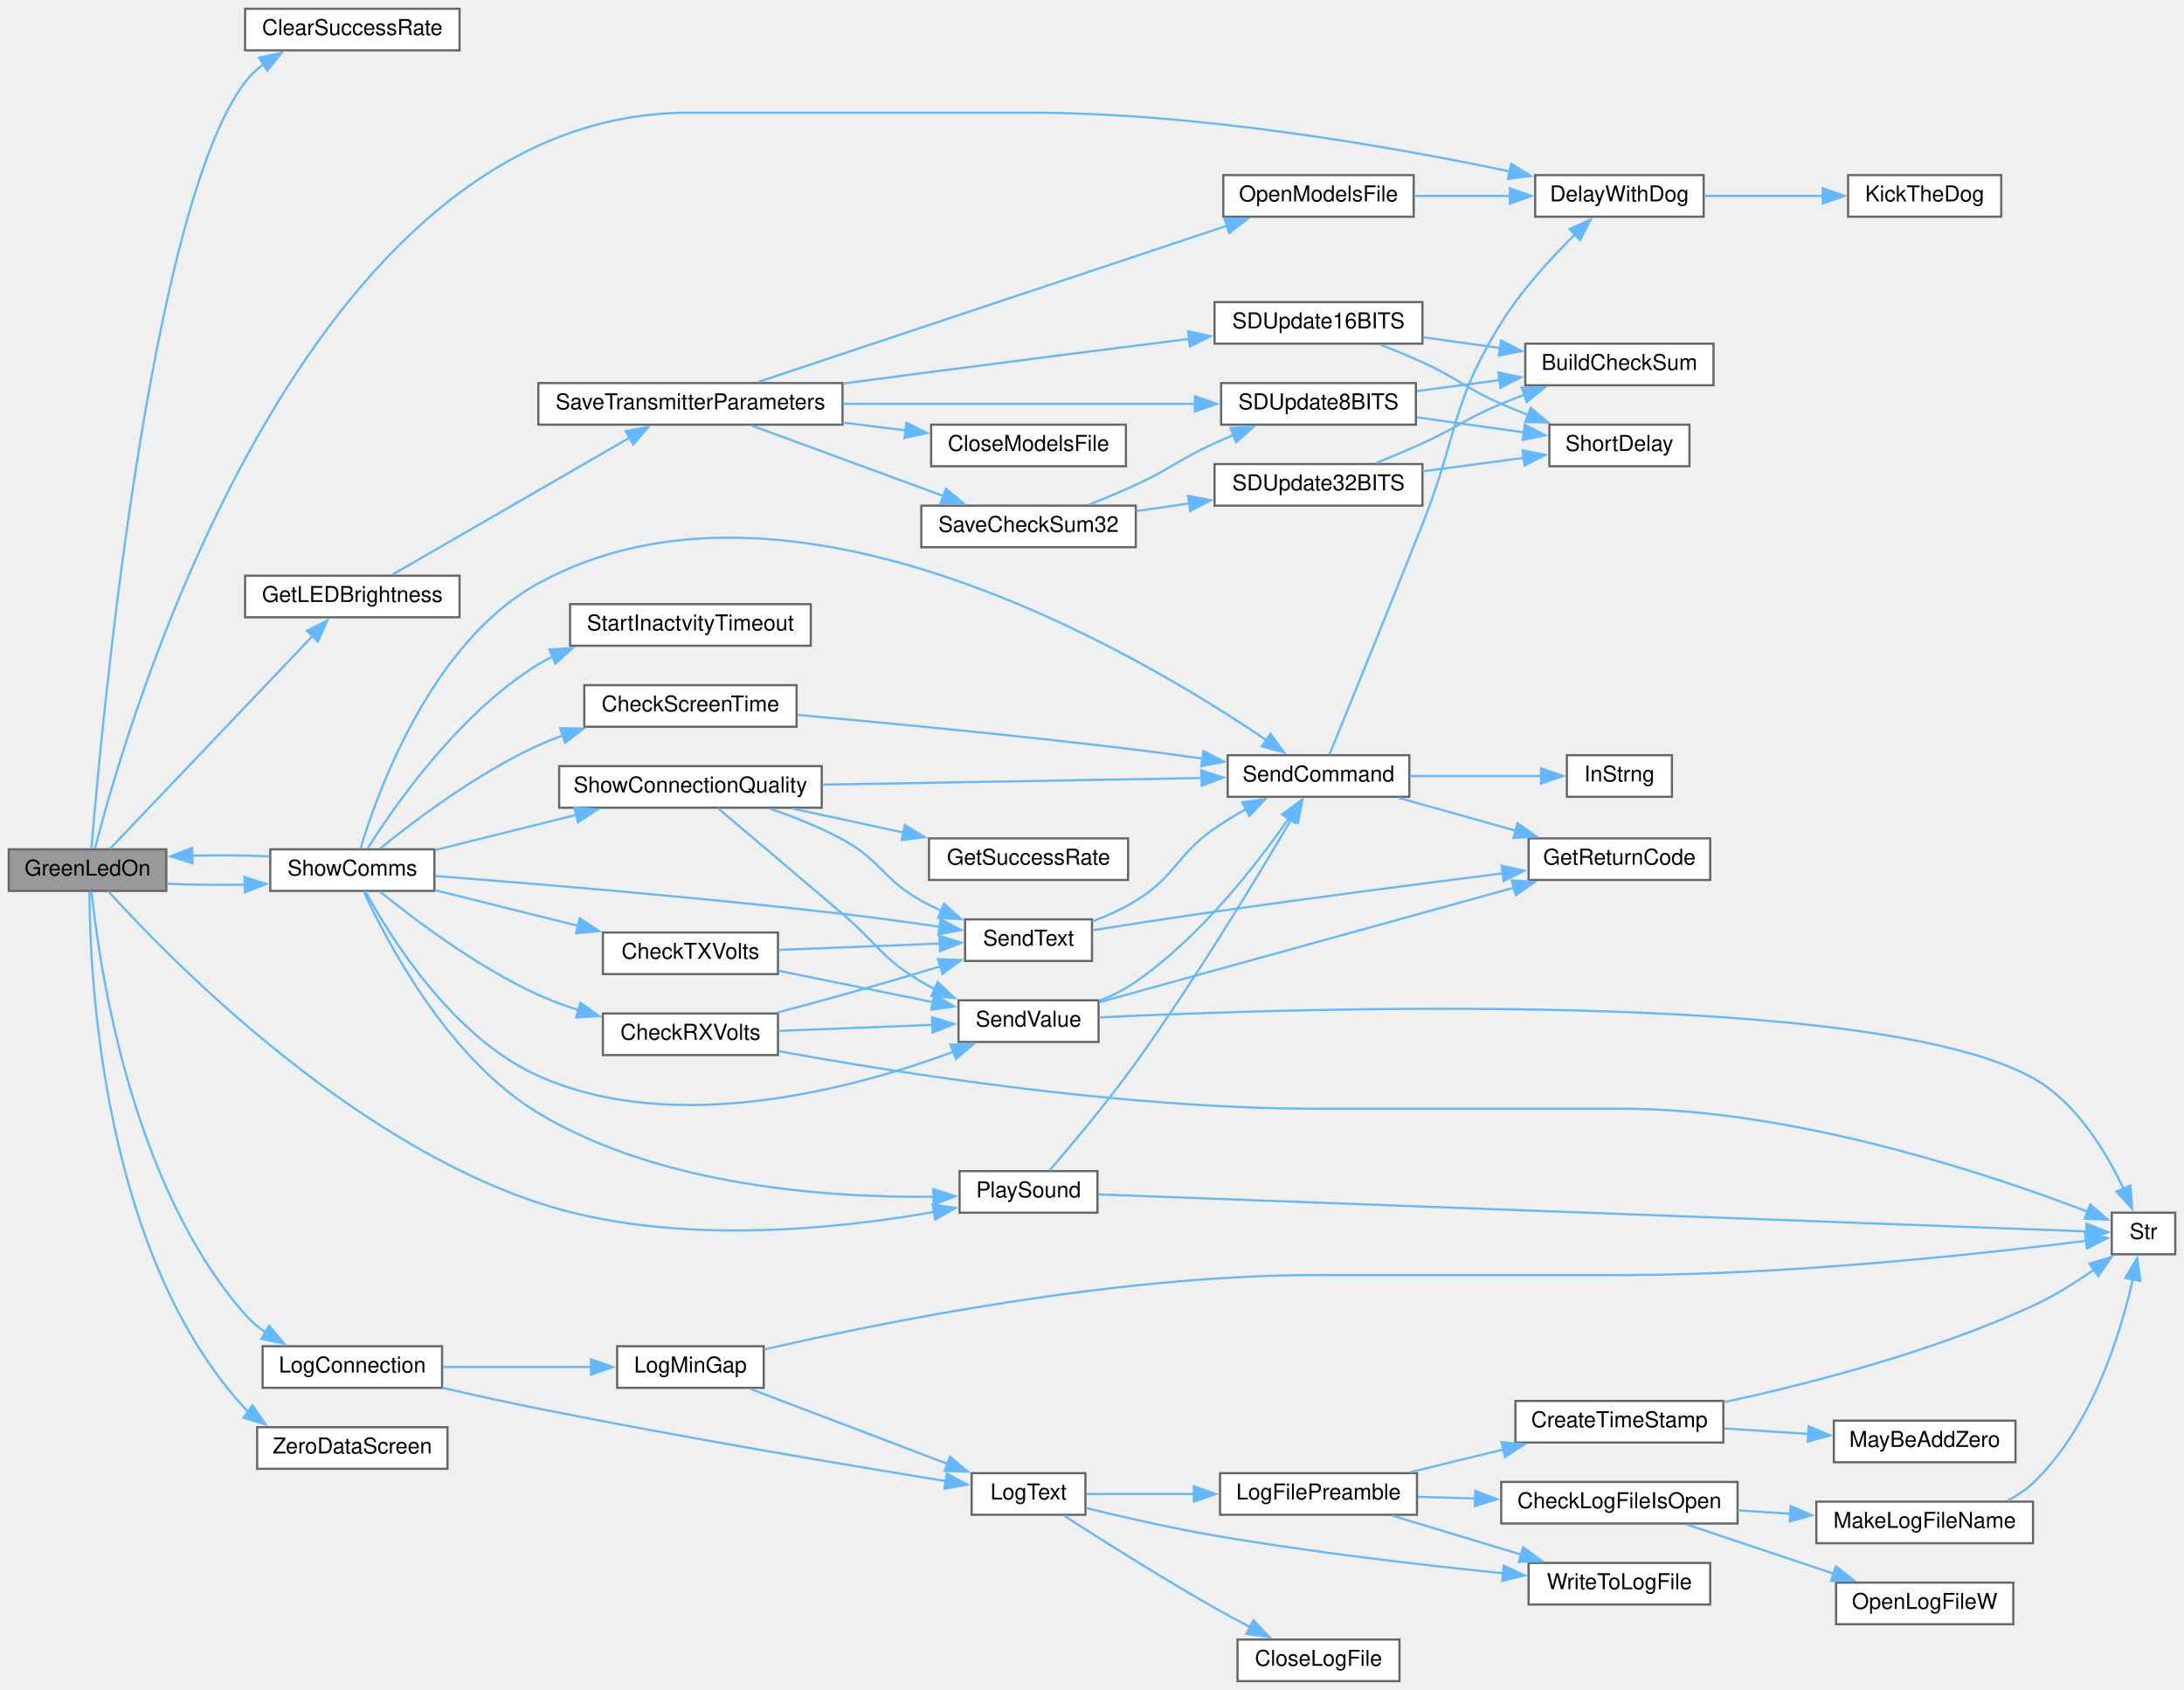
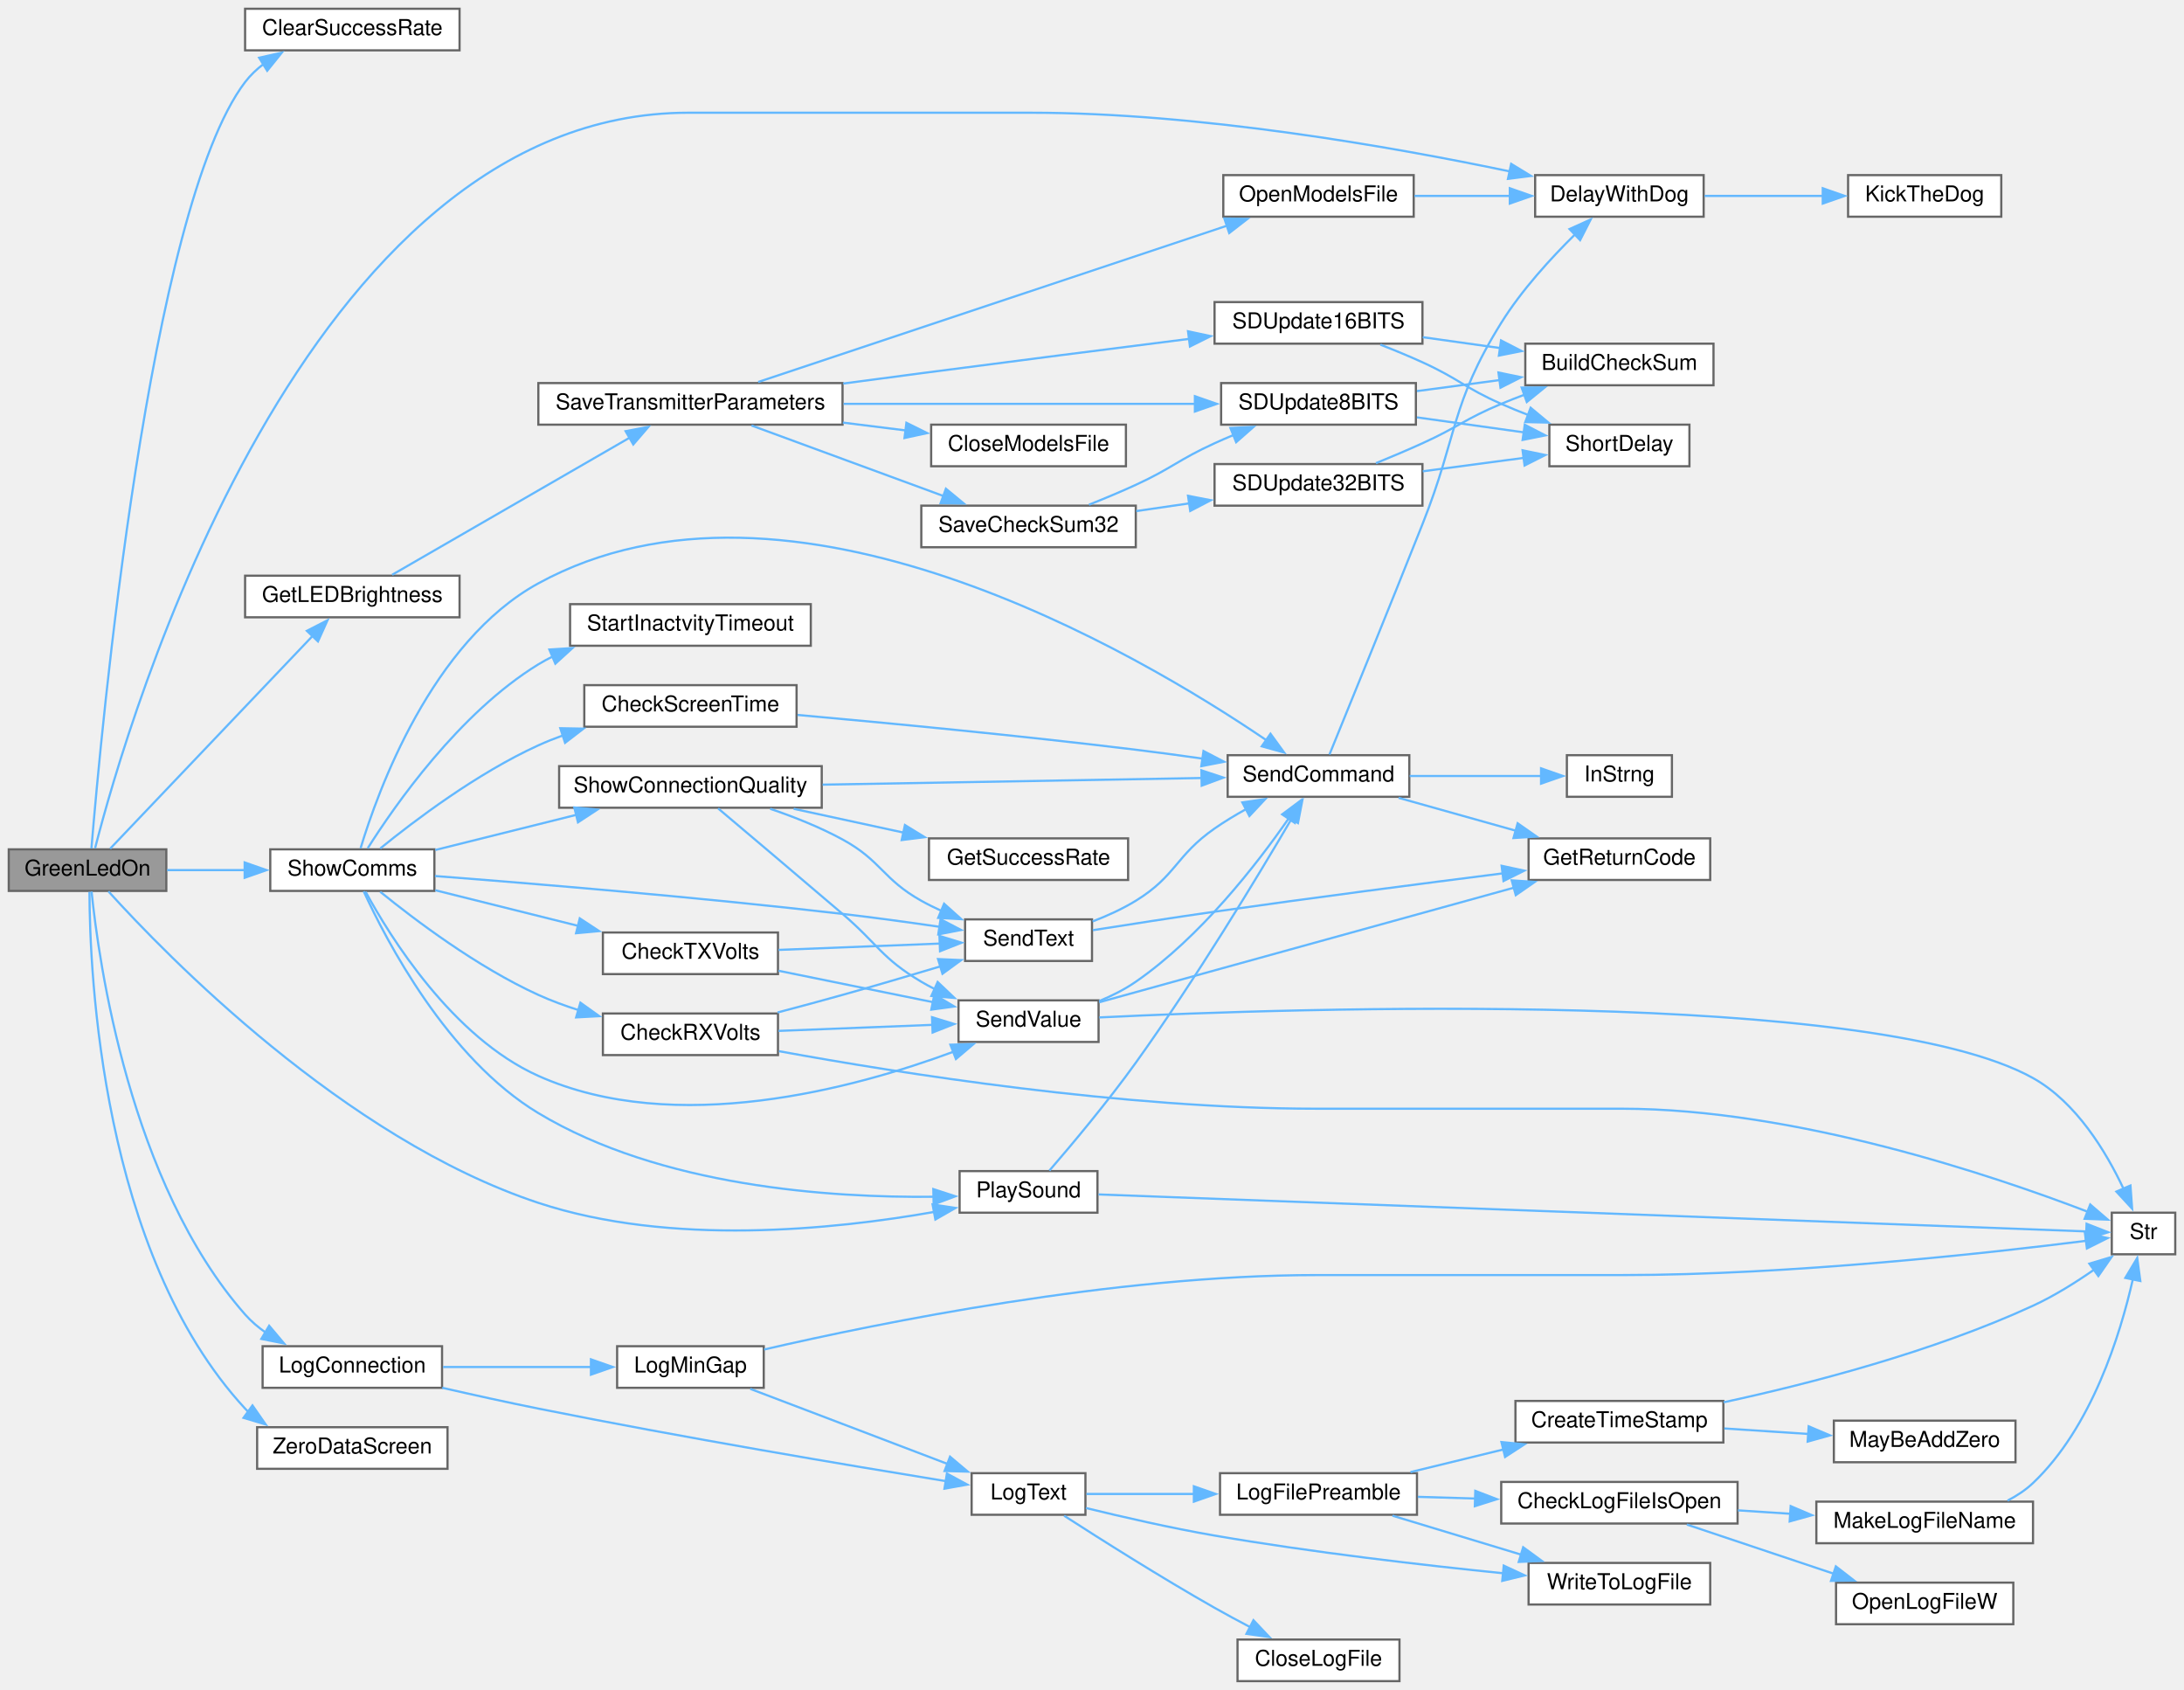
<svg xmlns="http://www.w3.org/2000/svg" xmlns:xlink="http://www.w3.org/1999/xlink" width="998pt" height="772pt" viewBox="0.00 0.00 998.00 772.00">
  <g id="graph0" class="graph" transform="scale(1 1) rotate(0) translate(4 768)">
    <g id="node1" class="node">
      <g id="a_node1">
        <a xlink:title=" ">
          <polygon fill="#999999" stroke="#666666" points="72,-380 0,-380 0,-361 72,-361 72,-380" />
          <text text-anchor="middle" x="36" y="-368" font-family="Helvetica,sans-Serif" font-size="10.00">GreenLedOn</text>
        </a>
      </g>
    </g>
    <g id="node2" class="node">
      <g id="a_node2">
        <a xlink:href="Utilities_8h.html#a82b1900a80d1622896601c57d6edaeda" target="_top" xlink:title=" ">
          <polygon fill="white" stroke="#666666" points="206,-764 108,-764 108,-745 206,-745 206,-764" />
          <text text-anchor="middle" x="157" y="-752" font-family="Helvetica,sans-Serif" font-size="10.00">ClearSuccessRate</text>
        </a>
      </g>
    </g>
    <g id="edge1" class="edge">
      <path fill="none" stroke="#63b8ff" d="M37.78,-380.4C42.06,-432.31 64,-672.73 108,-730.5 110.39,-733.63 113.29,-736.39 116.49,-738.8" />
      <polygon fill="#63b8ff" stroke="#63b8ff" points="114.41,-741.63 124.75,-743.93 118.1,-735.68 114.41,-741.63" />
    </g>
    <g id="node3" class="node">
      <g id="a_node3">
        <a xlink:href="Utilities_8h.html#a3b1d8aa403e2724e55c71da3d9d13e7e" target="_top" xlink:title=" ">
          <polygon fill="white" stroke="#666666" points="774.5,-688 697.5,-688 697.5,-669 774.5,-669 774.5,-688" />
          <text text-anchor="middle" x="736" y="-676" font-family="Helvetica,sans-Serif" font-size="10.00">DelayWithDog</text>
        </a>
      </g>
    </g>
    <g id="edge2" class="edge">
      <path fill="none" stroke="#63b8ff" d="M39.44,-380.48C53.96,-437.21 134.39,-716.5 310.5,-716.5 310.5,-716.5 310.5,-716.5 467,-716.5 544.05,-716.5 632.35,-700.91 685.87,-689.7" />
      <polygon fill="#63b8ff" stroke="#63b8ff" points="686.54,-693.14 695.59,-687.63 685.08,-686.29 686.54,-693.14" />
    </g>
    <g id="node5" class="node">
      <g id="a_node5">
        <a xlink:href="Utilities_8h.html#a549a702bb9b539c6b3a4f20cce65adcc" target="_top" xlink:title=" ">
          <polygon fill="white" stroke="#666666" points="206,-505 108,-505 108,-486 206,-486 206,-505" />
          <text text-anchor="middle" x="157" y="-493" font-family="Helvetica,sans-Serif" font-size="10.00">GetLEDBrightness</text>
        </a>
      </g>
    </g>
    <g id="edge4" class="edge">
      <path fill="none" stroke="#63b8ff" d="M46.34,-380.31C66.32,-401.3 113.49,-450.85 138.97,-477.61" />
      <polygon fill="#63b8ff" stroke="#63b8ff" points="136.23,-479.81 145.66,-484.64 141.3,-474.98 136.23,-479.81" />
    </g>
    <g id="node15" class="node">
      <g id="a_node15">
        <a xlink:href="TransmitterCode_2src_2main_8cpp.html#aaa3e86084c43b049d52d7d62c58a00b9" target="_top" xlink:title=" ">
          <polygon fill="white" stroke="#666666" points="198,-153 116,-153 116,-134 198,-134 198,-153" />
          <text text-anchor="middle" x="157" y="-141" font-family="Helvetica,sans-Serif" font-size="10.00">LogConnection</text>
        </a>
      </g>
    </g>
    <g id="edge20" class="edge">
      <path fill="none" stroke="#63b8ff" d="M37.84,-360.74C41.06,-329.03 55.21,-227.47 108,-167.5 110.75,-164.38 114,-161.62 117.49,-159.18" />
      <polygon fill="#63b8ff" stroke="#63b8ff" points="118.99,-162.36 125.81,-154.26 115.42,-156.34 118.99,-162.36" />
    </g>
    <g id="node27" class="node">
      <g id="a_node27">
        <a xlink:href="Utilities_8h.html#aa490b4664b0a4498d53b30b82287d5df" target="_top" xlink:title=" ">
          <polygon fill="white" stroke="#666666" points="497.5,-233 434.5,-233 434.5,-214 497.5,-214 497.5,-233" />
          <text text-anchor="middle" x="466" y="-221" font-family="Helvetica,sans-Serif" font-size="10.00">PlaySound</text>
        </a>
      </g>
    </g>
    <g id="edge36" class="edge">
      <path fill="none" stroke="#63b8ff" d="M45.55,-360.78C71.53,-332.07 153.23,-247.82 242,-218.5 302.38,-198.56 377.05,-206.26 422.84,-214.34" />
      <polygon fill="#63b8ff" stroke="#63b8ff" points="422.15,-217.77 432.62,-216.16 423.43,-210.89 422.15,-217.77" />
    </g>
    <g id="node31" class="node">
      <g id="a_node31">
        <a xlink:href="TransmitterCode_2src_2main_8cpp.html#a5d3a46c21927cf7a3031a1e68e0b7b48" target="_top" xlink:title="SHOW COMMS.">
          <polygon fill="white" stroke="#666666" points="194.5,-380 119.5,-380 119.5,-361 194.5,-361 194.5,-380" />
          <text text-anchor="middle" x="157" y="-368" font-family="Helvetica,sans-Serif" font-size="10.00">ShowComms</text>
        </a>
      </g>
    </g>
    <g id="edge42" class="edge">
-       <path fill="none" stroke="#63b8ff" d="M72.38,-364.27C83.6,-363.76 96.19,-363.63 108.13,-363.87" />
-       <polygon fill="#63b8ff" stroke="#63b8ff" points="107.69,-367.35 117.8,-364.16 107.91,-360.36 107.69,-367.35" />
+       <path fill="none" stroke="#63b8ff" d="M72.38,-370.5C83.6,-370.5 96.19,-370.5 108.13,-370.5" />
+       <polygon fill="#63b8ff" stroke="#63b8ff" points="107.8,-374 117.8,-370.5 107.8,-367 107.8,-374" />
    </g>
    <g id="node40" class="node">
      <g id="a_node40">
        <a xlink:href="TransmitterCode_2src_2main_8cpp.html#a6da9a1fd0b003151f79eabc702ba80ff" target="_top" xlink:title=" ">
          <polygon fill="white" stroke="#666666" points="200.5,-116 113.5,-116 113.5,-97 200.5,-97 200.5,-116" />
          <text text-anchor="middle" x="157" y="-104" font-family="Helvetica,sans-Serif" font-size="10.00">ZeroDataScreen</text>
        </a>
      </g>
    </g>
-     <g id="edge68" class="edge">
+     <g id="edge67" class="edge">
      <path fill="none" stroke="#63b8ff" d="M36.88,-360.55C36.98,-324.01 42.19,-195.63 108,-124.5 108.47,-123.99 108.96,-123.49 109.46,-123.01" />
      <polygon fill="#63b8ff" stroke="#63b8ff" points="111.37,-125.95 117.42,-117.25 107.27,-120.28 111.37,-125.95" />
    </g>
    <g id="node4" class="node">
      <g id="a_node4">
        <a xlink:href="Utilities_8h.html#ada95a00a341e4a80176eda743a94ab2e" target="_top" xlink:title=" ">
          <polygon fill="white" stroke="#666666" points="910.5,-688 840.5,-688 840.5,-669 910.5,-669 910.5,-688" />
          <text text-anchor="middle" x="875.5" y="-676" font-family="Helvetica,sans-Serif" font-size="10.00">KickTheDog</text>
        </a>
      </g>
    </g>
    <g id="edge3" class="edge">
      <path fill="none" stroke="#63b8ff" d="M774.94,-678.5C791.68,-678.5 811.5,-678.5 829.03,-678.5" />
      <polygon fill="#63b8ff" stroke="#63b8ff" points="828.93,-682 838.93,-678.5 828.93,-675 828.93,-682" />
    </g>
    <g id="node6" class="node">
      <g id="a_node6">
        <a xlink:href="TransmitterCode_2src_2main_8cpp.html#aaf3d3b6d086a958ac8ebf1bb771adcee" target="_top" xlink:title=" ">
          <polygon fill="white" stroke="#666666" points="381,-593 242,-593 242,-574 381,-574 381,-593" />
          <text text-anchor="middle" x="311.5" y="-581" font-family="Helvetica,sans-Serif" font-size="10.00">SaveTransmitterParameters</text>
        </a>
      </g>
    </g>
    <g id="edge5" class="edge">
      <path fill="none" stroke="#63b8ff" d="M175.2,-505.42C201.65,-520.69 252.54,-550.05 283.81,-568.1" />
      <polygon fill="#63b8ff" stroke="#63b8ff" points="281.88,-571.02 292.29,-572.99 285.38,-564.96 281.88,-571.02" />
    </g>
    <g id="node7" class="node">
      <g id="a_node7">
        <a xlink:href="TransmitterCode_2src_2main_8cpp.html#a6922974b734cfe3a511e074a2d6ac33c" target="_top" xlink:title=" ">
          <polygon fill="white" stroke="#666666" points="510.5,-574 421.5,-574 421.5,-555 510.5,-555 510.5,-574" />
          <text text-anchor="middle" x="466" y="-562" font-family="Helvetica,sans-Serif" font-size="10.00">CloseModelsFile</text>
        </a>
      </g>
    </g>
    <g id="edge6" class="edge">
      <path fill="none" stroke="#63b8ff" d="M381.17,-574.94C390.83,-573.74 400.66,-572.52 410.03,-571.35" />
      <polygon fill="#63b8ff" stroke="#63b8ff" points="410.19,-574.86 419.68,-570.15 409.32,-567.91 410.19,-574.86" />
    </g>
    <g id="node8" class="node">
      <g id="a_node8">
        <a xlink:href="TransmitterCode_2src_2main_8cpp.html#ae7618f38a148877bc5681be58cba8354" target="_top" xlink:title=" ">
          <polygon fill="white" stroke="#666666" points="642,-688 555,-688 555,-669 642,-669 642,-688" />
          <text text-anchor="middle" x="598.5" y="-676" font-family="Helvetica,sans-Serif" font-size="10.00">OpenModelsFile</text>
        </a>
      </g>
    </g>
    <g id="edge7" class="edge">
      <path fill="none" stroke="#63b8ff" d="M342.46,-593.49C393.88,-610.63 498.99,-645.66 556.92,-664.97" />
      <polygon fill="#63b8ff" stroke="#63b8ff" points="555.48,-668.18 566.08,-668.03 557.7,-661.54 555.48,-668.18" />
    </g>
    <g id="node9" class="node">
      <g id="a_node9">
        <a xlink:href="TransmitterCode_2src_2main_8cpp.html#a9ec95181a743e446cdec2e0fbf569f2c" target="_top" xlink:title=" ">
          <polygon fill="white" stroke="#666666" points="515,-537 417,-537 417,-518 515,-518 515,-537" />
          <text text-anchor="middle" x="466" y="-525" font-family="Helvetica,sans-Serif" font-size="10.00">SaveCheckSum32</text>
        </a>
      </g>
    </g>
    <g id="edge9" class="edge">
      <path fill="none" stroke="#63b8ff" d="M339.41,-573.62C363.76,-564.68 399.88,-551.41 427.13,-541.4" />
      <polygon fill="#63b8ff" stroke="#63b8ff" points="428.24,-544.73 436.42,-537.99 425.83,-538.16 428.24,-544.73" />
    </g>
    <g id="node13" class="node">
      <g id="a_node13">
        <a xlink:href="TransmitterCode_2src_2main_8cpp.html#a512ed84f4270bd62e922cd7dd82fd427" target="_top" xlink:title=" ">
          <polygon fill="white" stroke="#666666" points="643,-593 554,-593 554,-574 643,-574 643,-593" />
          <text text-anchor="middle" x="598.5" y="-581" font-family="Helvetica,sans-Serif" font-size="10.00">SDUpdate8BITS</text>
        </a>
      </g>
    </g>
    <g id="edge19" class="edge">
      <path fill="none" stroke="#63b8ff" d="M381.49,-583.5C430.85,-583.5 496.41,-583.5 542.31,-583.5" />
      <polygon fill="#63b8ff" stroke="#63b8ff" points="542.02,-587 552.02,-583.5 542.02,-580 542.02,-587" />
    </g>
    <g id="node14" class="node">
      <g id="a_node14">
        <a xlink:href="TransmitterCode_2src_2main_8cpp.html#a7bef1afdf8ed9f50caed67e53c144dfe" target="_top" xlink:title=" ">
          <polygon fill="white" stroke="#666666" points="646,-630 551,-630 551,-611 646,-611 646,-630" />
          <text text-anchor="middle" x="598.5" y="-618" font-family="Helvetica,sans-Serif" font-size="10.00">SDUpdate16BITS</text>
        </a>
      </g>
    </g>
    <g id="edge16" class="edge">
      <path fill="none" stroke="#63b8ff" d="M381.35,-592.79C393.24,-594.37 405.47,-595.99 417,-597.5 457.98,-602.86 504.22,-608.75 539.64,-613.22" />
      <polygon fill="#63b8ff" stroke="#63b8ff" points="538.88,-616.66 549.24,-614.44 539.76,-609.71 538.88,-616.66" />
    </g>
    <g id="edge8" class="edge">
      <path fill="none" stroke="#63b8ff" d="M642.37,-678.5C656.32,-678.5 671.9,-678.5 686.25,-678.5" />
      <polygon fill="#63b8ff" stroke="#63b8ff" points="685.92,-682 695.92,-678.5 685.92,-675 685.92,-682" />
    </g>
    <g id="node10" class="node">
      <g id="a_node10">
        <a xlink:href="TransmitterCode_2src_2main_8cpp.html#a82e989b70d0f68854ead6262993255cc" target="_top" xlink:title=" ">
          <polygon fill="white" stroke="#666666" points="646,-556 551,-556 551,-537 646,-537 646,-556" />
          <text text-anchor="middle" x="598.5" y="-544" font-family="Helvetica,sans-Serif" font-size="10.00">SDUpdate32BITS</text>
        </a>
      </g>
    </g>
    <g id="edge10" class="edge">
      <path fill="none" stroke="#63b8ff" d="M515.22,-534.52C523.12,-535.67 531.37,-536.87 539.48,-538.05" />
      <polygon fill="#63b8ff" stroke="#63b8ff" points="538.88,-541.5 549.28,-539.48 539.89,-534.58 538.88,-541.5" />
    </g>
    <g id="edge13" class="edge">
      <path fill="none" stroke="#63b8ff" d="M493.63,-537.44C500.64,-540.23 508.16,-543.35 515,-546.5 531.44,-554.06 534.54,-558 551,-565.5 553.78,-566.77 556.69,-568.03 559.62,-569.26" />
      <polygon fill="#63b8ff" stroke="#63b8ff" points="558.25,-572.48 568.83,-572.99 560.87,-565.99 558.25,-572.48" />
    </g>
    <g id="node11" class="node">
      <g id="a_node11">
        <a xlink:href="TransmitterCode_2src_2main_8cpp.html#addfb17077b6300576f07ef8c17f88581" target="_top" xlink:title=" ">
          <polygon fill="white" stroke="#666666" points="779,-611 693,-611 693,-592 779,-592 779,-611" />
          <text text-anchor="middle" x="736" y="-599" font-family="Helvetica,sans-Serif" font-size="10.00">BuildCheckSum</text>
        </a>
      </g>
    </g>
    <g id="edge11" class="edge">
      <path fill="none" stroke="#63b8ff" d="M624.75,-556.41C631.68,-559.24 639.17,-562.4 646,-565.5 662.29,-572.89 665.49,-576.61 682,-583.5 685.41,-584.92 688.97,-586.32 692.57,-587.67" />
      <polygon fill="#63b8ff" stroke="#63b8ff" points="691.33,-590.94 701.92,-591.03 693.69,-584.35 691.33,-590.94" />
    </g>
    <g id="node12" class="node">
      <g id="a_node12">
        <a xlink:href="TransmitterCode_2src_2main_8cpp.html#aa5479d4f80459a9530b2e538f4048eb5" target="_top" xlink:title=" ">
          <polygon fill="white" stroke="#666666" points="768,-574 704,-574 704,-555 768,-555 768,-574" />
          <text text-anchor="middle" x="736" y="-562" font-family="Helvetica,sans-Serif" font-size="10.00">ShortDelay</text>
        </a>
      </g>
    </g>
    <g id="edge12" class="edge">
      <path fill="none" stroke="#63b8ff" d="M646.13,-552.69C661.11,-554.68 677.62,-556.88 692.31,-558.83" />
      <polygon fill="#63b8ff" stroke="#63b8ff" points="691.75,-562.29 702.13,-560.13 692.67,-555.35 691.75,-562.29" />
    </g>
    <g id="edge14" class="edge">
      <path fill="none" stroke="#63b8ff" d="M643.49,-589.34C655.56,-590.95 668.78,-592.7 681.33,-594.37" />
      <polygon fill="#63b8ff" stroke="#63b8ff" points="680.74,-597.82 691.11,-595.67 681.66,-590.88 680.74,-597.82" />
    </g>
    <g id="edge15" class="edge">
      <path fill="none" stroke="#63b8ff" d="M643.49,-577.33C659.29,-575.12 677.05,-572.63 692.7,-570.43" />
      <polygon fill="#63b8ff" stroke="#63b8ff" points="692.75,-573.96 702.16,-569.1 691.77,-567.03 692.75,-573.96" />
    </g>
    <g id="edge17" class="edge">
      <path fill="none" stroke="#63b8ff" d="M646.13,-613.96C657.62,-612.35 670,-610.61 681.78,-608.96" />
      <polygon fill="#63b8ff" stroke="#63b8ff" points="681.91,-612.48 691.33,-607.62 680.94,-605.55 681.91,-612.48" />
    </g>
    <g id="edge18" class="edge">
      <path fill="none" stroke="#63b8ff" d="M626.77,-610.55C633.14,-608.06 639.86,-605.3 646,-602.5 662.46,-595 665.44,-590.79 682,-583.5 686.01,-581.73 690.24,-580 694.5,-578.35" />
      <polygon fill="#63b8ff" stroke="#63b8ff" points="695.44,-581.73 703.58,-574.95 692.99,-575.18 695.44,-581.73" />
    </g>
    <g id="node16" class="node">
      <g id="a_node16">
        <a xlink:href="TransmitterCode_2src_2main_8cpp.html#af7b3b351c80f0b43c13a4ccb440b2f2e" target="_top" xlink:title=" ">
          <polygon fill="white" stroke="#666666" points="345,-153 278,-153 278,-134 345,-134 345,-153" />
          <text text-anchor="middle" x="311.5" y="-141" font-family="Helvetica,sans-Serif" font-size="10.00">LogMinGap</text>
        </a>
      </g>
    </g>
    <g id="edge21" class="edge">
      <path fill="none" stroke="#63b8ff" d="M198.47,-143.5C219.31,-143.5 244.78,-143.5 266.15,-143.5" />
      <polygon fill="#63b8ff" stroke="#63b8ff" points="266.04,-147 276.04,-143.5 266.04,-140 266.04,-147" />
    </g>
    <g id="node17" class="node">
      <g id="a_node17">
        <a xlink:href="TransmitterCode_2src_2main_8cpp.html#add8d8f400f1c1c4a5add52736cdf94ca" target="_top" xlink:title=" ">
          <polygon fill="white" stroke="#666666" points="492,-95 440,-95 440,-76 492,-76 492,-95" />
          <text text-anchor="middle" x="466" y="-83" font-family="Helvetica,sans-Serif" font-size="10.00">LogText</text>
        </a>
      </g>
    </g>
    <g id="edge35" class="edge">
      <path fill="none" stroke="#63b8ff" d="M198.08,-134.01C211.96,-130.84 227.63,-127.38 242,-124.5 307.31,-111.41 383.87,-98.56 428.17,-91.37" />
      <polygon fill="#63b8ff" stroke="#63b8ff" points="428.7,-94.83 438.01,-89.78 427.58,-87.92 428.7,-94.83" />
    </g>
    <g id="edge22" class="edge">
      <path fill="none" stroke="#63b8ff" d="M338.85,-133.51C351.59,-128.68 367.09,-122.79 381,-117.5 396.85,-111.47 414.37,-104.8 429.29,-99.11" />
      <polygon fill="#63b8ff" stroke="#63b8ff" points="430.13,-102.54 438.23,-95.71 427.63,-96 430.13,-102.54" />
    </g>
    <g id="node22" class="node">
      <g id="a_node22">
        <a xlink:href="Utilities_8h.html#a590a9174319918d7e3d7baca323fcf26" target="_top" xlink:title=" ">
          <polygon fill="white" stroke="#666666" points="990,-214 961,-214 961,-195 990,-195 990,-214" />
          <text text-anchor="middle" x="975.5" y="-202" font-family="Helvetica,sans-Serif" font-size="10.00">Str</text>
        </a>
      </g>
    </g>
    <g id="edge34" class="edge">
      <path fill="none" stroke="#63b8ff" d="M345.18,-151.5C397.92,-163.68 505.22,-185.5 597.5,-185.5 597.5,-185.5 597.5,-185.5 737,-185.5 814.55,-185.5 905.9,-195.69 949.24,-201.15" />
      <polygon fill="#63b8ff" stroke="#63b8ff" points="948.74,-204.61 959.11,-202.42 949.64,-197.67 948.74,-204.61" />
    </g>
    <g id="node18" class="node">
      <g id="a_node18">
        <a xlink:href="TransmitterCode_2src_2main_8cpp.html#a6f003363493fc53b69f9efc1f447a6a1" target="_top" xlink:title=" ">
          <polygon fill="white" stroke="#666666" points="635.5,-19 561.5,-19 561.5,0 635.5,0 635.5,-19" />
          <text text-anchor="middle" x="598.5" y="-7" font-family="Helvetica,sans-Serif" font-size="10.00">CloseLogFile</text>
        </a>
      </g>
    </g>
    <g id="edge23" class="edge">
      <path fill="none" stroke="#63b8ff" d="M482.27,-75.55C498.94,-64.81 526.53,-47.36 551,-33.5 556.2,-30.55 561.8,-27.54 567.25,-24.68" />
      <polygon fill="#63b8ff" stroke="#63b8ff" points="568.78,-27.83 576.06,-20.13 565.57,-21.61 568.78,-27.83" />
    </g>
    <g id="node19" class="node">
      <g id="a_node19">
        <a xlink:href="TransmitterCode_2src_2main_8cpp.html#a99a51dbad5d686ca711e982f82cbcada" target="_top" xlink:title=" ">
          <polygon fill="white" stroke="#666666" points="643.5,-95 553.5,-95 553.5,-76 643.5,-76 643.5,-95" />
          <text text-anchor="middle" x="598.5" y="-83" font-family="Helvetica,sans-Serif" font-size="10.00">LogFilePreamble</text>
        </a>
      </g>
    </g>
    <g id="edge24" class="edge">
      <path fill="none" stroke="#63b8ff" d="M492.47,-85.5C506.59,-85.5 524.72,-85.5 541.94,-85.5" />
      <polygon fill="#63b8ff" stroke="#63b8ff" points="541.55,-89 551.55,-85.5 541.55,-82 541.55,-89" />
    </g>
    <g id="node26" class="node">
      <g id="a_node26">
        <a xlink:href="TransmitterCode_2src_2main_8cpp.html#a99154e537ca6e0ce5d538fddf0c2aab3" target="_top" xlink:title=" ">
          <polygon fill="white" stroke="#666666" points="777.5,-54 694.5,-54 694.5,-35 777.5,-35 777.5,-54" />
          <text text-anchor="middle" x="736" y="-42" font-family="Helvetica,sans-Serif" font-size="10.00">WriteToLogFile</text>
        </a>
      </g>
    </g>
    <g id="edge33" class="edge">
      <path fill="none" stroke="#63b8ff" d="M492.23,-79.08C508.84,-75.03 531.11,-69.93 551,-66.5 595.39,-58.85 646.27,-52.98 683.25,-49.24" />
      <polygon fill="#63b8ff" stroke="#63b8ff" points="683.15,-52.77 692.76,-48.3 682.46,-45.8 683.15,-52.77" />
    </g>
    <g id="node20" class="node">
      <g id="a_node20">
        <a xlink:href="TransmitterCode_2src_2main_8cpp.html#ac45f2f949ccfa372a8cbab3ef0b8caa8" target="_top" xlink:title=" ">
          <polygon fill="white" stroke="#666666" points="790,-91 682,-91 682,-72 790,-72 790,-91" />
          <text text-anchor="middle" x="736" y="-79" font-family="Helvetica,sans-Serif" font-size="10.00">CheckLogFileIsOpen</text>
        </a>
      </g>
    </g>
    <g id="edge25" class="edge">
      <path fill="none" stroke="#63b8ff" d="M643.87,-84.19C652.33,-83.94 661.35,-83.67 670.3,-83.41" />
      <polygon fill="#63b8ff" stroke="#63b8ff" points="670.15,-86.92 680.04,-83.12 669.94,-79.92 670.15,-86.92" />
    </g>
    <g id="node24" class="node">
      <g id="a_node24">
        <a xlink:href="TransmitterCode_2src_2main_8cpp.html#a5d42b1fba153cc76dc96778cfb6f1a40" target="_top" xlink:title=" ">
          <polygon fill="white" stroke="#666666" points="783.5,-128 688.5,-128 688.5,-109 783.5,-109 783.5,-128" />
          <text text-anchor="middle" x="736" y="-116" font-family="Helvetica,sans-Serif" font-size="10.00">CreateTimeStamp</text>
        </a>
      </g>
    </g>
    <g id="edge29" class="edge">
      <path fill="none" stroke="#63b8ff" d="M640.52,-95.49C653.92,-98.75 668.98,-102.42 683.07,-105.85" />
      <polygon fill="#63b8ff" stroke="#63b8ff" points="682.1,-109.22 692.65,-108.19 683.76,-102.42 682.1,-109.22" />
    </g>
    <g id="edge32" class="edge">
      <path fill="none" stroke="#63b8ff" d="M632.3,-75.58C649.98,-70.23 672.03,-63.55 691.16,-57.77" />
      <polygon fill="#63b8ff" stroke="#63b8ff" points="692.03,-61.16 700.58,-54.91 690,-54.46 692.03,-61.16" />
    </g>
    <g id="node21" class="node">
      <g id="a_node21">
        <a xlink:href="TransmitterCode_2src_2main_8cpp.html#a05c7b4e0b98f9b97eebf9617442de6a5" target="_top" xlink:title=" ">
          <polygon fill="white" stroke="#666666" points="925,-82 826,-82 826,-63 925,-63 925,-82" />
          <text text-anchor="middle" x="875.5" y="-70" font-family="Helvetica,sans-Serif" font-size="10.00">MakeLogFileName</text>
        </a>
      </g>
    </g>
    <g id="edge26" class="edge">
      <path fill="none" stroke="#63b8ff" d="M790.16,-78.02C798.07,-77.5 806.27,-76.97 814.31,-76.44" />
      <polygon fill="#63b8ff" stroke="#63b8ff" points="814.27,-79.95 824.02,-75.8 813.81,-72.96 814.27,-79.95" />
    </g>
    <g id="node23" class="node">
      <g id="a_node23">
        <a xlink:href="TransmitterCode_2src_2main_8cpp.html#ad2d22d4683c318454ab9a1dd15e1f647" target="_top" xlink:title=" ">
          <polygon fill="white" stroke="#666666" points="916,-45 835,-45 835,-26 916,-26 916,-45" />
          <text text-anchor="middle" x="875.5" y="-33" font-family="Helvetica,sans-Serif" font-size="10.00">OpenLogFileW</text>
        </a>
      </g>
    </g>
    <g id="edge28" class="edge">
      <path fill="none" stroke="#63b8ff" d="M766.84,-71.52C786.48,-64.95 812.43,-56.26 833.94,-49.07" />
      <polygon fill="#63b8ff" stroke="#63b8ff" points="834.91,-52.43 843.29,-45.94 832.69,-45.8 834.91,-52.43" />
    </g>
    <g id="edge27" class="edge">
      <path fill="none" stroke="#63b8ff" d="M913.35,-82.46C917.59,-84.64 921.61,-87.29 925,-90.5 951.8,-115.89 964.89,-158.26 970.62,-183.58" />
      <polygon fill="#63b8ff" stroke="#63b8ff" points="967.18,-184.21 972.62,-193.3 974.04,-182.8 967.18,-184.21" />
    </g>
    <g id="edge31" class="edge">
      <path fill="none" stroke="#63b8ff" d="M783.63,-127.38C822.57,-135.79 878.95,-150.3 925,-171.5 934.71,-175.97 944.66,-182.22 953.07,-188.08" />
      <polygon fill="#63b8ff" stroke="#63b8ff" points="950.75,-190.72 960.9,-193.76 954.86,-185.05 950.75,-190.72" />
    </g>
    <g id="node25" class="node">
      <g id="a_node25">
        <a xlink:href="Utilities_8h.html#ae310e7fc6397929ae886869c05cbc334" target="_top" xlink:title=" ">
          <polygon fill="white" stroke="#666666" points="917,-119 834,-119 834,-100 917,-100 917,-119" />
          <text text-anchor="middle" x="875.5" y="-107" font-family="Helvetica,sans-Serif" font-size="10.00">MayBeAddZero</text>
        </a>
      </g>
    </g>
    <g id="edge30" class="edge">
      <path fill="none" stroke="#63b8ff" d="M783.94,-115.43C796.32,-114.62 809.77,-113.74 822.41,-112.91" />
      <polygon fill="#63b8ff" stroke="#63b8ff" points="822.49,-116.41 832.24,-112.27 822.03,-109.43 822.49,-116.41" />
    </g>
    <g id="edge41" class="edge">
      <path fill="none" stroke="#63b8ff" d="M497.98,-222.34C590.71,-218.87 864.85,-208.61 949.39,-205.44" />
      <polygon fill="#63b8ff" stroke="#63b8ff" points="949.48,-208.94 959.35,-205.07 949.22,-201.94 949.48,-208.94" />
    </g>
    <g id="node28" class="node">
      <g id="a_node28">
        <a xlink:href="Nextion_8h.html#aecac2f0c289f02ef3c92b85be82eacac" target="_top" xlink:title=" ">
          <polygon fill="white" stroke="#666666" points="640,-423 557,-423 557,-404 640,-404 640,-423" />
          <text text-anchor="middle" x="598.5" y="-411" font-family="Helvetica,sans-Serif" font-size="10.00">SendCommand</text>
        </a>
      </g>
    </g>
    <g id="edge37" class="edge">
      <path fill="none" stroke="#63b8ff" d="M475.53,-233.23C485.44,-244.7 502.07,-264.48 515,-282.5 542.42,-320.71 570.91,-367.9 586.19,-393.93" />
      <polygon fill="#63b8ff" stroke="#63b8ff" points="583.06,-395.52 591.12,-402.4 589.11,-392 583.06,-395.52" />
    </g>
    <g id="edge38" class="edge">
      <path fill="none" stroke="#63b8ff" d="M603.52,-423.33C611.62,-443.18 630.48,-489.48 646,-528.5 662.23,-569.3 658.8,-583.22 682,-620.5 691.33,-635.49 704.77,-650.14 715.78,-660.97" />
      <polygon fill="#63b8ff" stroke="#63b8ff" points="713.21,-663.36 722.87,-667.73 718.04,-658.29 713.21,-663.36" />
    </g>
    <g id="node29" class="node">
      <g id="a_node29">
        <a xlink:href="Nextion_8h.html#a43937dd3d9c795271fd9c3eb3c6b6410" target="_top" xlink:title=" ">
          <polygon fill="white" stroke="#666666" points="777.5,-385 694.5,-385 694.5,-366 777.5,-366 777.5,-385" />
          <text text-anchor="middle" x="736" y="-373" font-family="Helvetica,sans-Serif" font-size="10.00">GetReturnCode</text>
        </a>
      </g>
    </g>
    <g id="edge39" class="edge">
      <path fill="none" stroke="#63b8ff" d="M635.1,-403.52C651.59,-398.89 671.4,-393.34 689.01,-388.4" />
      <polygon fill="#63b8ff" stroke="#63b8ff" points="689.5,-391.9 698.18,-385.83 687.61,-385.16 689.5,-391.9" />
    </g>
    <g id="node30" class="node">
      <g id="a_node30">
        <a xlink:href="TransmitterCode_2src_2main_8cpp.html#a5f109790a6fe0b972a502f3cac4ed1e7" target="_top" xlink:title=" ">
          <polygon fill="white" stroke="#666666" points="760,-423 712,-423 712,-404 760,-404 760,-423" />
          <text text-anchor="middle" x="736" y="-411" font-family="Helvetica,sans-Serif" font-size="10.00">InStrng</text>
        </a>
      </g>
    </g>
    <g id="edge40" class="edge">
      <path fill="none" stroke="#63b8ff" d="M640.15,-413.5C659.34,-413.5 681.99,-413.5 700.35,-413.5" />
      <polygon fill="#63b8ff" stroke="#63b8ff" points="700.2,-417 710.2,-413.5 700.2,-410 700.2,-417" />
    </g>
    <g id="edge57" class="edge">
-       <path fill="none" stroke="#63b8ff" d="M119.31,-376.79C108.11,-377.26 95.64,-377.37 83.86,-377.11" />
-       <polygon fill="#63b8ff" stroke="#63b8ff" points="84.01,-373.62 73.89,-376.78 83.77,-380.61 84.01,-373.62" />
-     </g>
-     <g id="edge58" class="edge">
      <path fill="none" stroke="#63b8ff" d="M162.2,-360.8C172.33,-338.69 200.37,-284.54 242,-259.5 297.92,-225.86 375.36,-220.75 422.72,-221.28" />
      <polygon fill="#63b8ff" stroke="#63b8ff" points="422.49,-224.78 432.57,-221.49 422.64,-217.78 422.49,-224.78" />
    </g>
-     <g id="edge59" class="edge">
+     <g id="edge58" class="edge">
      <path fill="none" stroke="#63b8ff" d="M160.77,-380.48C168.53,-406.25 193.17,-474.8 242,-501.5 356.47,-564.08 515.81,-469.82 574.57,-429.93" />
      <polygon fill="#63b8ff" stroke="#63b8ff" points="576.56,-432.8 582.79,-424.23 572.57,-427.05 576.56,-432.8" />
    </g>
    <g id="node32" class="node">
      <g id="a_node32">
        <a xlink:href="TransmitterCode_2src_2main_8cpp.html#a3014b0aec0f1343c2fd7b480bd5e0425" target="_top" xlink:title=" ">
          <polygon fill="white" stroke="#666666" points="351.5,-305 271.5,-305 271.5,-286 351.5,-286 351.5,-305" />
          <text text-anchor="middle" x="311.5" y="-293" font-family="Helvetica,sans-Serif" font-size="10.00">CheckRXVolts</text>
        </a>
      </g>
    </g>
    <g id="edge43" class="edge">
      <path fill="none" stroke="#63b8ff" d="M169.74,-360.61C185.31,-347.96 214.08,-326.19 242,-313.5 247.88,-310.83 254.23,-308.49 260.61,-306.47" />
      <polygon fill="#63b8ff" stroke="#63b8ff" points="261.23,-309.94 269.85,-303.78 259.27,-303.22 261.23,-309.94" />
    </g>
    <g id="node33" class="node">
      <g id="a_node33">
        <a xlink:href="Nextion_8h.html#afe513398f72d5e48f691830a1ef6eb42" target="_top" xlink:title=" ">
          <polygon fill="white" stroke="#666666" points="495,-348 437,-348 437,-329 495,-329 495,-348" />
          <text text-anchor="middle" x="466" y="-336" font-family="Helvetica,sans-Serif" font-size="10.00">SendText</text>
        </a>
      </g>
    </g>
-     <g id="edge60" class="edge">
+     <g id="edge59" class="edge">
      <path fill="none" stroke="#63b8ff" d="M194.76,-367.8C239.01,-364.41 315.55,-358.1 381,-350.5 395.52,-348.81 411.4,-346.63 425.41,-344.59" />
      <polygon fill="#63b8ff" stroke="#63b8ff" points="425.79,-348.07 435.17,-343.15 424.76,-341.15 425.79,-348.07" />
    </g>
    <g id="node34" class="node">
      <g id="a_node34">
        <a xlink:href="Nextion_8h.html#a1e20efc1e419b252b50d36f9924503fc" target="_top" xlink:title=" ">
          <polygon fill="white" stroke="#666666" points="498,-311 434,-311 434,-292 498,-292 498,-311" />
          <text text-anchor="middle" x="466" y="-299" font-family="Helvetica,sans-Serif" font-size="10.00">SendValue</text>
        </a>
      </g>
    </g>
-     <g id="edge61" class="edge">
+     <g id="edge60" class="edge">
      <path fill="none" stroke="#63b8ff" d="M163.06,-360.63C174.12,-340.28 202.65,-294.11 242,-276.5 304.61,-248.48 386.59,-270.83 431.67,-287.52" />
      <polygon fill="#63b8ff" stroke="#63b8ff" points="430.3,-290.74 440.89,-291.06 432.82,-284.21 430.3,-290.74" />
    </g>
    <g id="node35" class="node">
      <g id="a_node35">
        <a xlink:href="Utilities_8h.html#adce05a2e4f5763c3b90c7126234d2cc8" target="_top" xlink:title=" ">
          <polygon fill="white" stroke="#666666" points="360,-455 263,-455 263,-436 360,-436 360,-455" />
          <text text-anchor="middle" x="311.5" y="-443" font-family="Helvetica,sans-Serif" font-size="10.00">CheckScreenTime</text>
        </a>
      </g>
    </g>
    <g id="edge52" class="edge">
      <path fill="none" stroke="#63b8ff" d="M169.74,-380.39C185.31,-393.04 214.08,-414.81 242,-427.5 245.58,-429.13 249.33,-430.63 253.16,-432.01" />
      <polygon fill="#63b8ff" stroke="#63b8ff" points="252.03,-435.32 262.63,-435.12 254.22,-428.67 252.03,-435.32" />
    </g>
    <g id="node36" class="node">
      <g id="a_node36">
        <a xlink:href="TransmitterCode_2src_2main_8cpp.html#a28ff2460f96b023cdb62a5c2b8f593f5" target="_top" xlink:title=" ">
          <polygon fill="white" stroke="#666666" points="351.5,-342 271.5,-342 271.5,-323 351.5,-323 351.5,-342" />
          <text text-anchor="middle" x="311.5" y="-330" font-family="Helvetica,sans-Serif" font-size="10.00">CheckTXVolts</text>
        </a>
      </g>
    </g>
    <g id="edge54" class="edge">
      <path fill="none" stroke="#63b8ff" d="M194.92,-361.3C214.49,-356.42 238.83,-350.36 260.12,-345.05" />
      <polygon fill="#63b8ff" stroke="#63b8ff" points="260.93,-348.46 269.79,-342.64 259.24,-341.67 260.93,-348.46" />
    </g>
    <g id="node37" class="node">
      <g id="a_node37">
        <a xlink:href="Utilities_8h.html#a77e9a1ed6c347897af1e92db48c68b77" target="_top" xlink:title=" ">
          <polygon fill="white" stroke="#666666" points="371.5,-418 251.5,-418 251.5,-399 371.5,-399 371.5,-418" />
          <text text-anchor="middle" x="311.5" y="-406" font-family="Helvetica,sans-Serif" font-size="10.00">ShowConnectionQuality</text>
        </a>
      </g>
    </g>
-     <g id="edge62" class="edge">
+     <g id="edge61" class="edge">
      <path fill="none" stroke="#63b8ff" d="M194.92,-379.7C214.27,-384.52 238.28,-390.5 259.39,-395.76" />
      <polygon fill="#63b8ff" stroke="#63b8ff" points="258.43,-399.13 268.98,-398.15 260.12,-392.34 258.43,-399.13" />
    </g>
    <g id="node39" class="node">
      <g id="a_node39">
        <a xlink:href="Utilities_8h.html#a793b7bcd77531c95fe72ed4356d421c8" target="_top" xlink:title=" ">
          <polygon fill="white" stroke="#666666" points="366.5,-492 256.5,-492 256.5,-473 366.5,-473 366.5,-492" />
          <text text-anchor="middle" x="311.5" y="-480" font-family="Helvetica,sans-Serif" font-size="10.00">StartInactvityTimeout</text>
        </a>
      </g>
    </g>
-     <g id="edge67" class="edge">
+     <g id="edge66" class="edge">
      <path fill="none" stroke="#63b8ff" d="M164.02,-380.47C176.22,-399.78 205.79,-442.33 242,-464.5 244.13,-465.8 246.35,-467.01 248.64,-468.14" />
      <polygon fill="#63b8ff" stroke="#63b8ff" points="247.04,-471.26 257.61,-471.94 249.77,-464.81 247.04,-471.26" />
    </g>
    <g id="edge51" class="edge">
      <path fill="none" stroke="#63b8ff" d="M351.97,-287.78C406.82,-277.75 509.3,-261.5 597.5,-261.5 597.5,-261.5 597.5,-261.5 737,-261.5 816.65,-261.5 907.28,-230.81 949.9,-214.47" />
      <polygon fill="#63b8ff" stroke="#63b8ff" points="951.15,-217.74 959.18,-210.83 948.6,-211.22 951.15,-217.74" />
    </g>
    <g id="edge44" class="edge">
      <path fill="none" stroke="#63b8ff" d="M351.32,-305.47C361.03,-308.02 371.41,-310.81 381,-313.5 395.68,-317.61 411.74,-322.34 425.85,-326.56" />
      <polygon fill="#63b8ff" stroke="#63b8ff" points="424.65,-329.86 435.23,-329.39 426.67,-323.15 424.65,-329.86" />
    </g>
    <g id="edge47" class="edge">
      <path fill="none" stroke="#63b8ff" d="M351.77,-297.05C373.32,-297.89 400.06,-298.94 422.14,-299.81" />
      <polygon fill="#63b8ff" stroke="#63b8ff" points="421.9,-303.31 432.03,-300.2 422.17,-296.31 421.9,-303.31" />
    </g>
    <g id="edge46" class="edge">
      <path fill="none" stroke="#63b8ff" d="M495.26,-347.05C501.97,-349.62 508.93,-352.78 515,-356.5 533.5,-367.85 533.2,-377.08 551,-389.5 555.51,-392.65 560.49,-395.65 565.47,-398.4" />
      <polygon fill="#63b8ff" stroke="#63b8ff" points="563.69,-401.42 574.17,-402.95 566.93,-395.22 563.69,-401.42" />
    </g>
    <g id="edge45" class="edge">
      <path fill="none" stroke="#63b8ff" d="M495.36,-343.06C511.63,-345.63 532.45,-348.85 551,-351.5 595.51,-357.85 646.18,-364.41 683.06,-369.06" />
      <polygon fill="#63b8ff" stroke="#63b8ff" points="682.18,-372.48 692.54,-370.25 683.05,-365.53 682.18,-372.48" />
    </g>
    <g id="edge50" class="edge">
      <path fill="none" stroke="#63b8ff" d="M498.33,-303.2C589.32,-307.61 851.82,-316.37 925,-275.5 944.83,-264.43 958.49,-241.68 966.37,-224.91" />
      <polygon fill="#63b8ff" stroke="#63b8ff" points="969.53,-226.42 970.29,-215.85 963.1,-223.64 969.53,-226.42" />
    </g>
    <g id="edge49" class="edge">
      <path fill="none" stroke="#63b8ff" d="M498.33,-310.69C504.13,-313.09 509.95,-316.01 515,-319.5 544.49,-339.88 570.26,-373.07 584.84,-394.07" />
      <polygon fill="#63b8ff" stroke="#63b8ff" points="581.89,-395.96 590.39,-402.3 587.7,-392.05 581.89,-395.96" />
    </g>
    <g id="edge48" class="edge">
      <path fill="none" stroke="#63b8ff" d="M498.27,-310.13C545.03,-323.05 633.51,-347.48 688.05,-362.54" />
      <polygon fill="#63b8ff" stroke="#63b8ff" points="686.79,-365.82 697.36,-365.11 688.65,-359.07 686.79,-365.82" />
    </g>
    <g id="edge53" class="edge">
      <path fill="none" stroke="#63b8ff" d="M360.44,-441.39C401.51,-437.72 462.22,-431.94 515,-425.5 524.92,-424.29 535.48,-422.86 545.63,-421.42" />
      <polygon fill="#63b8ff" stroke="#63b8ff" points="545.95,-424.91 555.35,-420.01 544.95,-417.98 545.95,-424.91" />
    </g>
    <g id="edge55" class="edge">
      <path fill="none" stroke="#63b8ff" d="M351.77,-334.05C374.47,-334.94 402.93,-336.06 425.64,-336.95" />
      <polygon fill="#63b8ff" stroke="#63b8ff" points="425.29,-340.44 435.42,-337.34 425.56,-333.45 425.29,-340.44" />
    </g>
    <g id="edge56" class="edge">
      <path fill="none" stroke="#63b8ff" d="M351.77,-324.52C373.42,-320.12 400.3,-314.65 422.45,-310.15" />
      <polygon fill="#63b8ff" stroke="#63b8ff" points="422.96,-313.62 432.06,-308.2 421.56,-306.76 422.96,-313.62" />
    </g>
-     <g id="edge64" class="edge">
+     <g id="edge63" class="edge">
      <path fill="none" stroke="#63b8ff" d="M371.9,-409.54C423.1,-410.44 496.29,-411.72 545.29,-412.58" />
      <polygon fill="#63b8ff" stroke="#63b8ff" points="545,-416.08 555.06,-412.76 545.13,-409.08 545,-416.08" />
    </g>
-     <g id="edge65" class="edge">
+     <g id="edge64" class="edge">
      <path fill="none" stroke="#63b8ff" d="M347.93,-398.52C358.86,-394.81 370.71,-390.11 381,-384.5 398.8,-374.8 399.31,-366.39 417,-356.5 419.97,-354.84 423.13,-353.27 426.35,-351.81" />
      <polygon fill="#63b8ff" stroke="#63b8ff" points="427.41,-355.15 435.3,-348.08 424.72,-348.69 427.41,-355.15" />
    </g>
-     <g id="edge66" class="edge">
+     <g id="edge65" class="edge">
      <path fill="none" stroke="#63b8ff" d="M324.16,-398.68C337.81,-387.17 361.09,-367.5 381,-350.5 397.06,-336.79 398.83,-330.26 417,-319.5 419,-318.31 421.1,-317.18 423.25,-316.1" />
      <polygon fill="#63b8ff" stroke="#63b8ff" points="424.47,-319.39 432.15,-312.1 421.6,-313.01 424.47,-319.39" />
    </g>
    <g id="node38" class="node">
      <g id="a_node38">
        <a xlink:href="Utilities_8h.html#a9f5745d51ac7a3efbee333bcacd06c50" target="_top" xlink:title=" ">
          <polygon fill="white" stroke="#666666" points="511.5,-385 420.5,-385 420.5,-366 511.5,-366 511.5,-385" />
          <text text-anchor="middle" x="466" y="-373" font-family="Helvetica,sans-Serif" font-size="10.00">GetSuccessRate</text>
        </a>
      </g>
    </g>
-     <g id="edge63" class="edge">
+     <g id="edge62" class="edge">
      <path fill="none" stroke="#63b8ff" d="M358.67,-398.51C374.48,-395.09 392.35,-391.22 408.86,-387.65" />
      <polygon fill="#63b8ff" stroke="#63b8ff" points="409.52,-391.09 418.56,-385.55 408.04,-384.24 409.52,-391.09" />
    </g>
  </g>
</svg>
